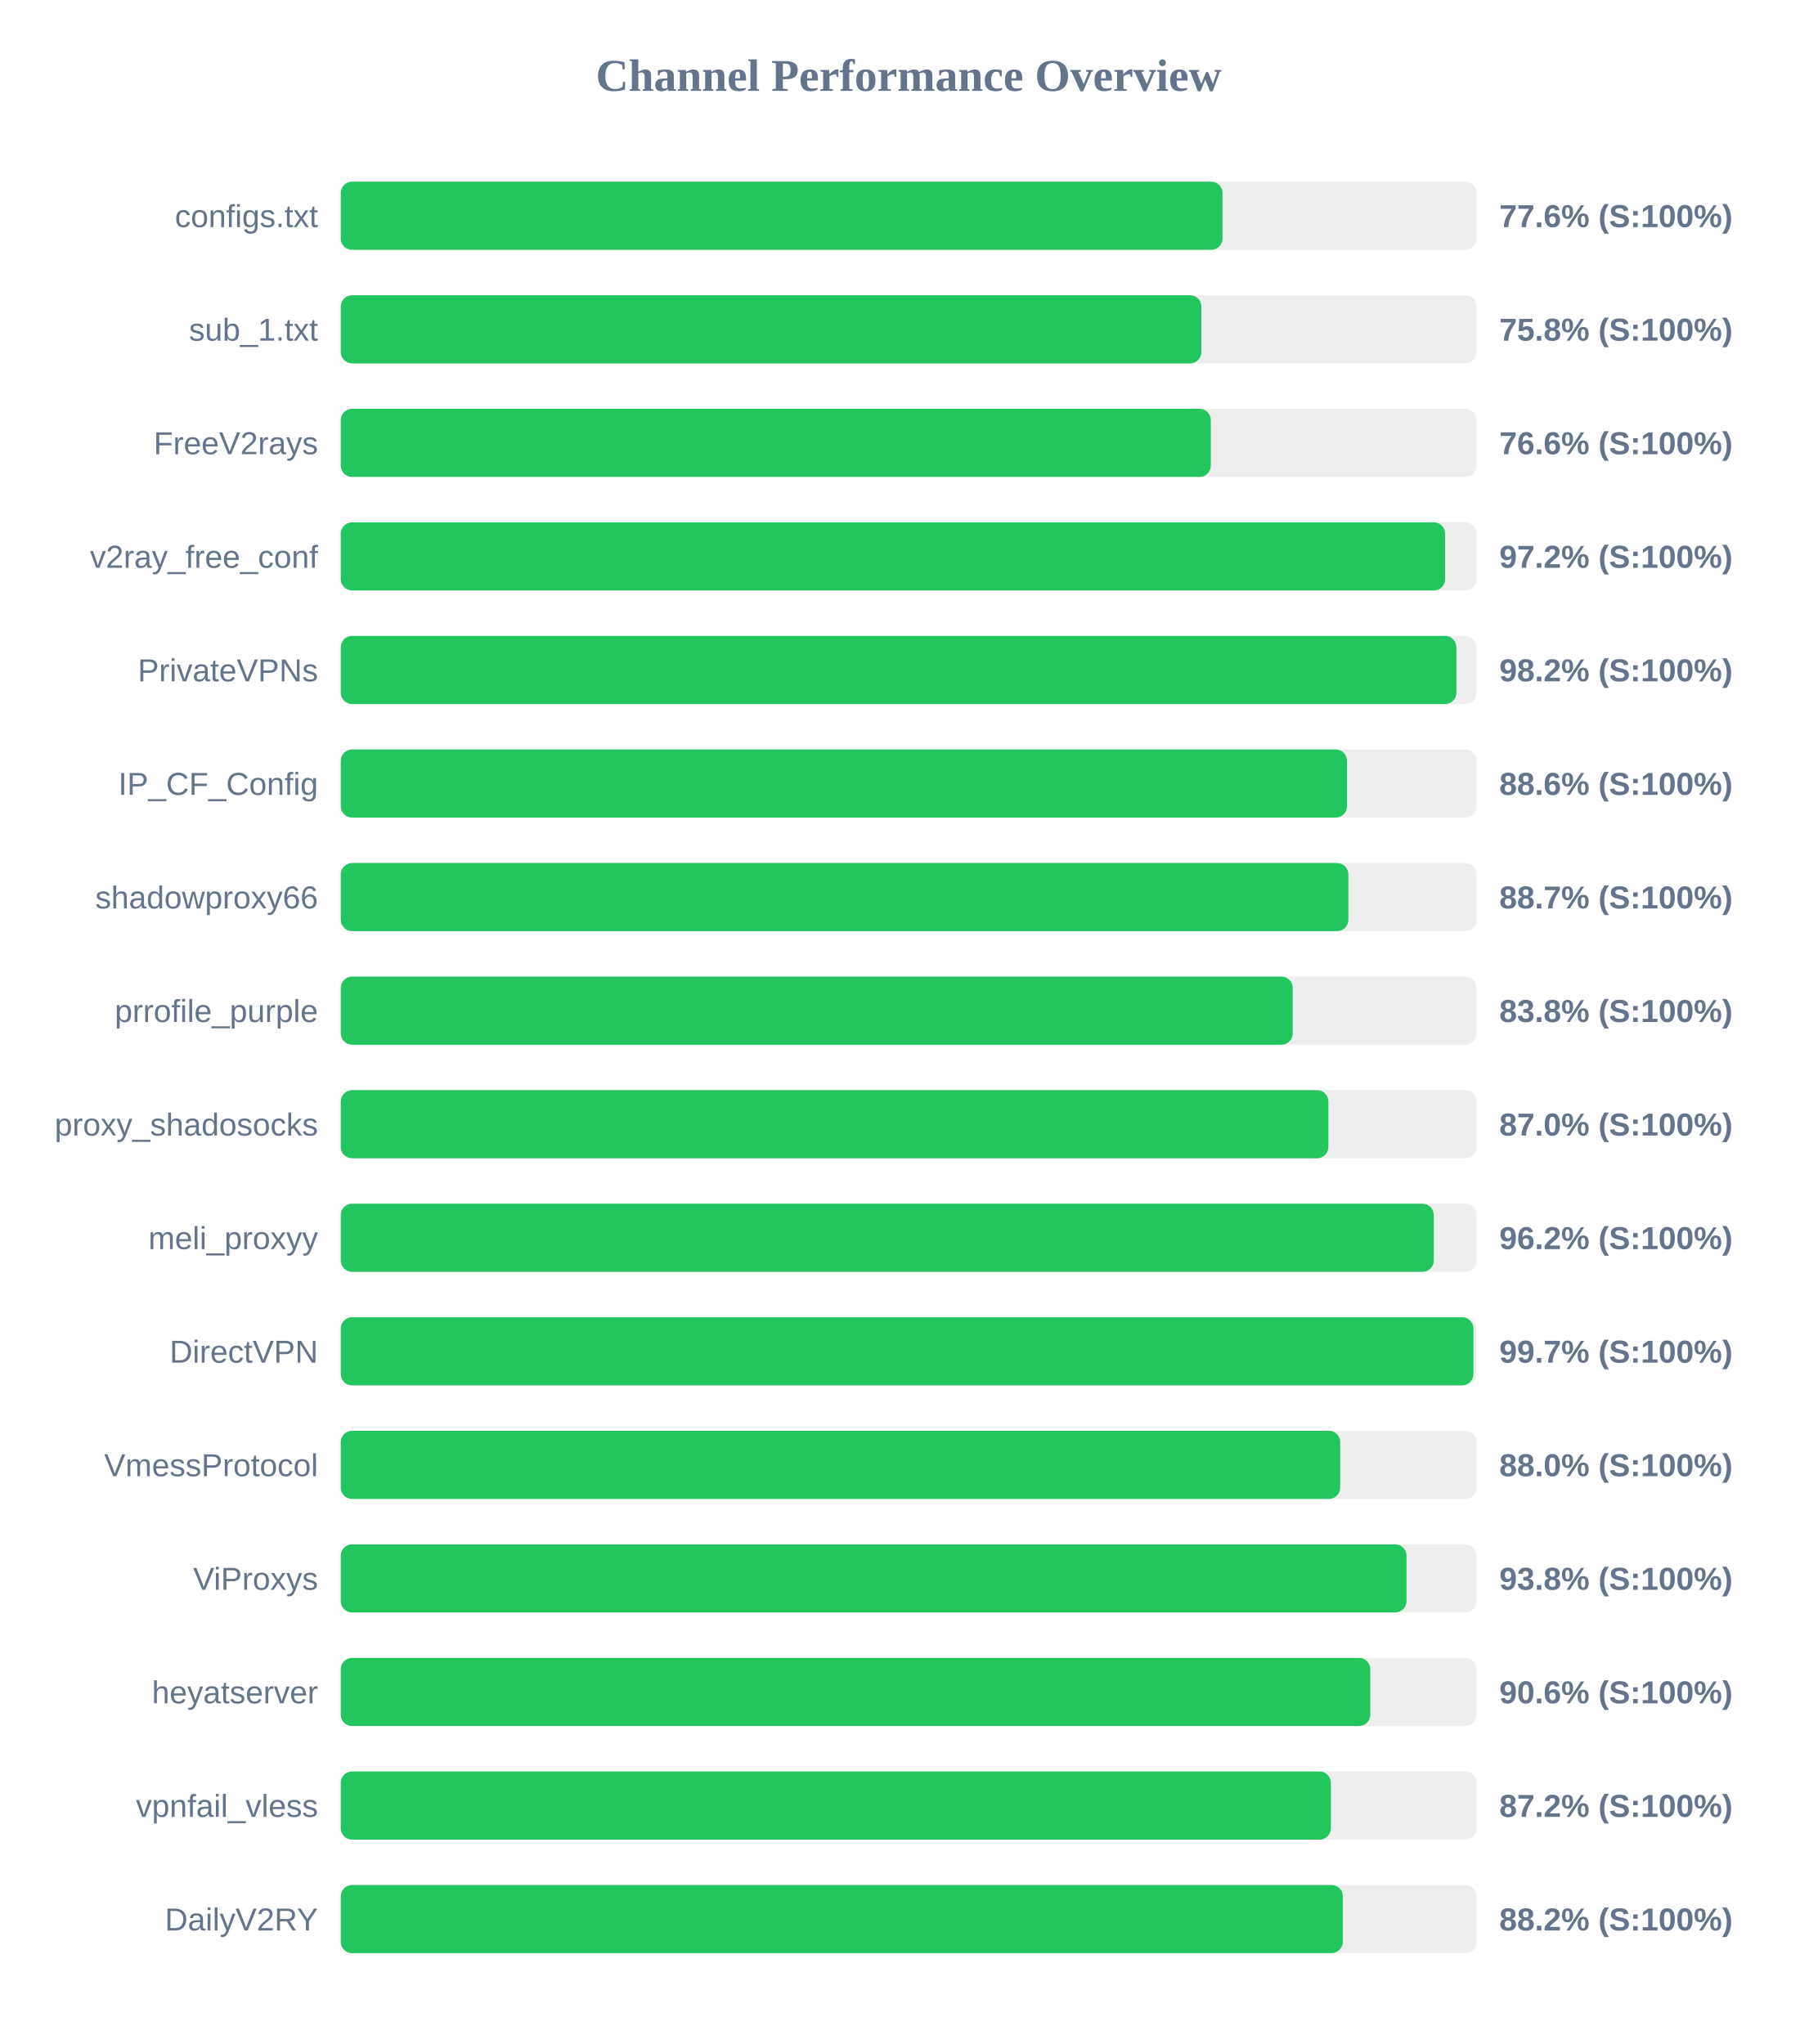
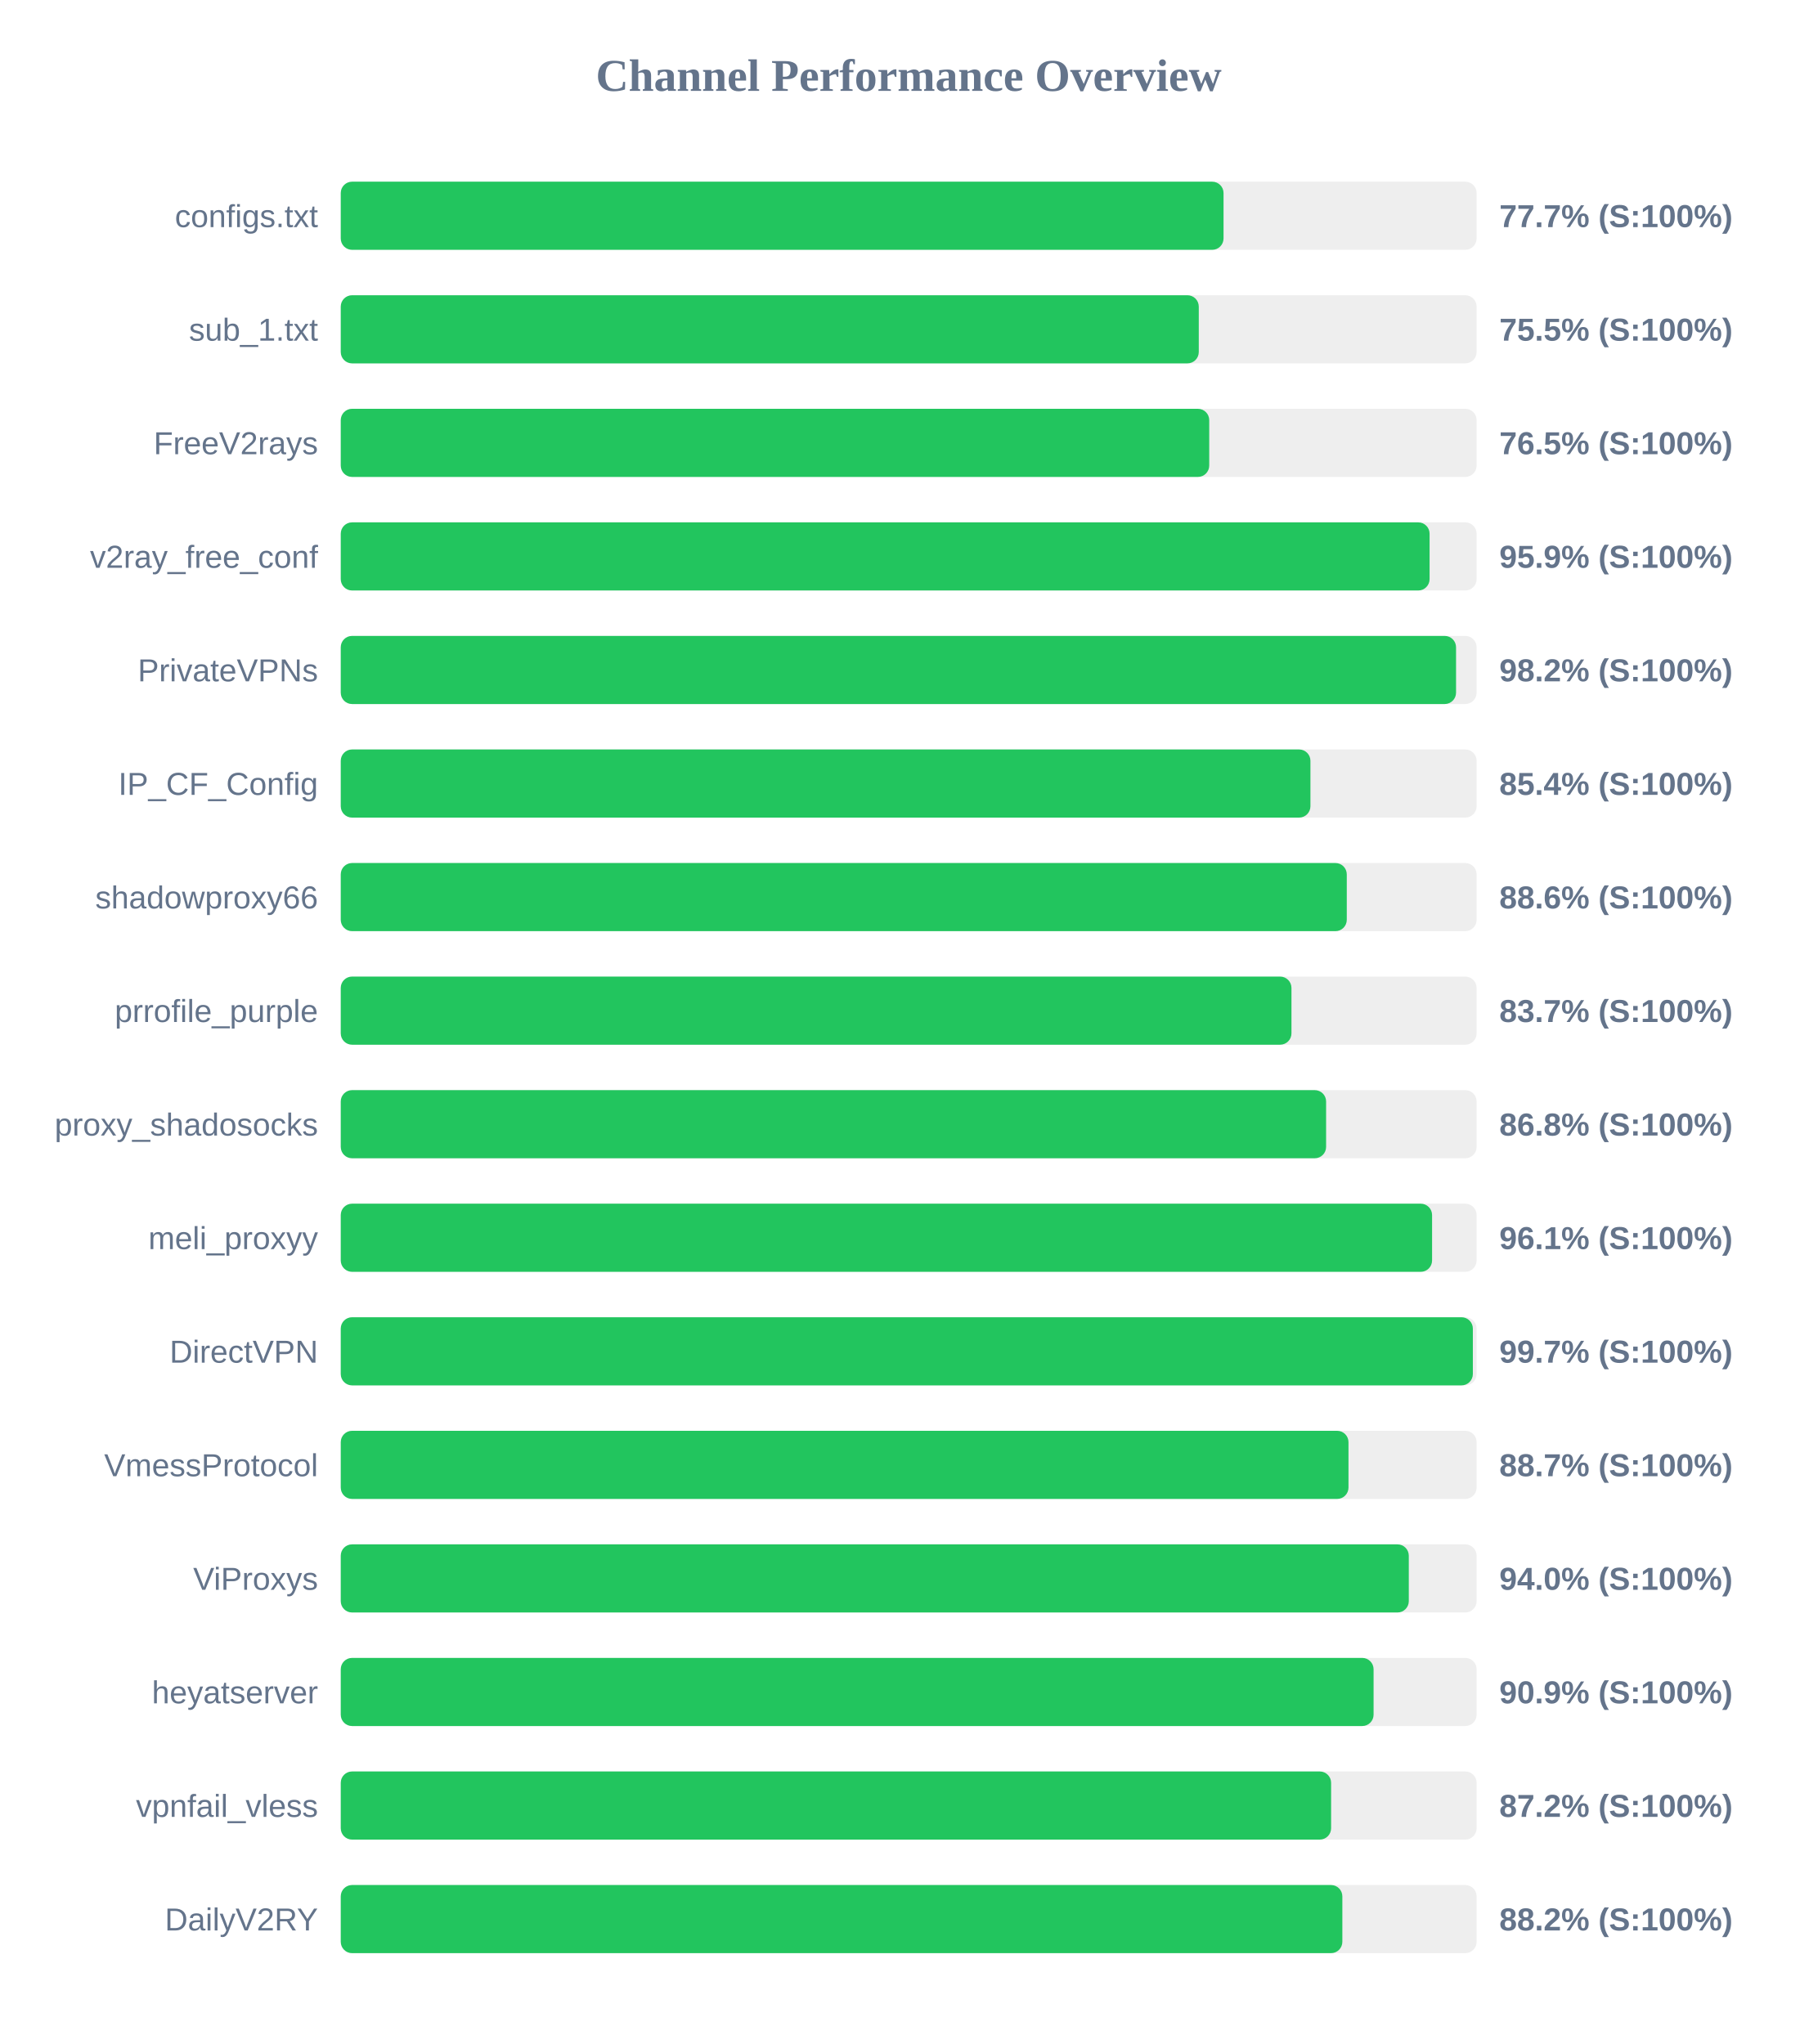
<svg xmlns="http://www.w3.org/2000/svg" width="800" height="900" version="1.1">
  <style>
        .row { font: 14px Arial; fill: #64748b; }
        .score { font: bold 14px Arial; fill: #64748b; }
    </style>
  <text x="400" y="40" text-anchor="middle" font-size="20px" font-weight="bold" fill="#64748b">Channel Performance Overview</text>
  <rect x="150" y="80" width="500" height="30" fill="#eee" rx="5" />
-   <rect x="150" y="80" width="388.15" height="30" fill="#22c55e" rx="5" />
+   <rect x="150" y="80" width="388.6" height="30" fill="#22c55e" rx="5" />
  <text x="140" y="100" text-anchor="end" class="row">configs.txt</text>
-   <text x="660" y="100" text-anchor="start" class="score">77.6% (S:100%)</text>
+   <text x="660" y="100" text-anchor="start" class="score">77.7% (S:100%)</text>
  <rect x="150" y="130" width="500" height="30" fill="#eee" rx="5" />
-   <rect x="150" y="130" width="378.85" height="30" fill="#22c55e" rx="5" />
+   <rect x="150" y="130" width="377.7" height="30" fill="#22c55e" rx="5" />
  <text x="140" y="150" text-anchor="end" class="row">sub_1.txt</text>
-   <text x="660" y="150" text-anchor="start" class="score">75.8% (S:100%)</text>
+   <text x="660" y="150" text-anchor="start" class="score">75.5% (S:100%)</text>
  <rect x="150" y="180" width="500" height="30" fill="#eee" rx="5" />
-   <rect x="150" y="180" width="383.0" height="30" fill="#22c55e" rx="5" />
+   <rect x="150" y="180" width="382.3" height="30" fill="#22c55e" rx="5" />
  <text x="140" y="200" text-anchor="end" class="row">FreeV2rays</text>
-   <text x="660" y="200" text-anchor="start" class="score">76.6% (S:100%)</text>
+   <text x="660" y="200" text-anchor="start" class="score">76.5% (S:100%)</text>
  <rect x="150" y="230" width="500" height="30" fill="#eee" rx="5" />
-   <rect x="150" y="230" width="486.15" height="30" fill="#22c55e" rx="5" />
+   <rect x="150" y="230" width="479.3" height="30" fill="#22c55e" rx="5" />
  <text x="140" y="250" text-anchor="end" class="row">v2ray_free_conf</text>
-   <text x="660" y="250" text-anchor="start" class="score">97.2% (S:100%)</text>
+   <text x="660" y="250" text-anchor="start" class="score">95.9% (S:100%)</text>
  <rect x="150" y="280" width="500" height="30" fill="#eee" rx="5" />
-   <rect x="150" y="280" width="491.1" height="30" fill="#22c55e" rx="5" />
+   <rect x="150" y="280" width="490.95" height="30" fill="#22c55e" rx="5" />
  <text x="140" y="300" text-anchor="end" class="row">PrivateVPNs</text>
  <text x="660" y="300" text-anchor="start" class="score">98.2% (S:100%)</text>
  <rect x="150" y="330" width="500" height="30" fill="#eee" rx="5" />
-   <rect x="150" y="330" width="442.95" height="30" fill="#22c55e" rx="5" />
+   <rect x="150" y="330" width="426.85" height="30" fill="#22c55e" rx="5" />
  <text x="140" y="350" text-anchor="end" class="row">IP_CF_Config</text>
-   <text x="660" y="350" text-anchor="start" class="score">88.6% (S:100%)</text>
+   <text x="660" y="350" text-anchor="start" class="score">85.4% (S:100%)</text>
  <rect x="150" y="380" width="500" height="30" fill="#eee" rx="5" />
-   <rect x="150" y="380" width="443.55" height="30" fill="#22c55e" rx="5" />
+   <rect x="150" y="380" width="442.85" height="30" fill="#22c55e" rx="5" />
  <text x="140" y="400" text-anchor="end" class="row">shadowproxy66</text>
-   <text x="660" y="400" text-anchor="start" class="score">88.7% (S:100%)</text>
+   <text x="660" y="400" text-anchor="start" class="score">88.6% (S:100%)</text>
  <rect x="150" y="430" width="500" height="30" fill="#eee" rx="5" />
-   <rect x="150" y="430" width="419.05" height="30" fill="#22c55e" rx="5" />
+   <rect x="150" y="430" width="418.5" height="30" fill="#22c55e" rx="5" />
  <text x="140" y="450" text-anchor="end" class="row">prrofile_purple</text>
-   <text x="660" y="450" text-anchor="start" class="score">83.8% (S:100%)</text>
+   <text x="660" y="450" text-anchor="start" class="score">83.7% (S:100%)</text>
  <rect x="150" y="480" width="500" height="30" fill="#eee" rx="5" />
-   <rect x="150" y="480" width="434.75" height="30" fill="#22c55e" rx="5" />
+   <rect x="150" y="480" width="433.75" height="30" fill="#22c55e" rx="5" />
  <text x="140" y="500" text-anchor="end" class="row">proxy_shadosocks</text>
-   <text x="660" y="500" text-anchor="start" class="score">87.0% (S:100%)</text>
+   <text x="660" y="500" text-anchor="start" class="score">86.8% (S:100%)</text>
  <rect x="150" y="530" width="500" height="30" fill="#eee" rx="5" />
-   <rect x="150" y="530" width="481.15" height="30" fill="#22c55e" rx="5" />
+   <rect x="150" y="530" width="480.4" height="30" fill="#22c55e" rx="5" />
  <text x="140" y="550" text-anchor="end" class="row">meli_proxyy</text>
-   <text x="660" y="550" text-anchor="start" class="score">96.2% (S:100%)</text>
+   <text x="660" y="550" text-anchor="start" class="score">96.1% (S:100%)</text>
  <rect x="150" y="580" width="500" height="30" fill="#eee" rx="5" />
-   <rect x="150" y="580" width="498.6" height="30" fill="#22c55e" rx="5" />
+   <rect x="150" y="580" width="498.35" height="30" fill="#22c55e" rx="5" />
  <text x="140" y="600" text-anchor="end" class="row">DirectVPN</text>
  <text x="660" y="600" text-anchor="start" class="score">99.7% (S:100%)</text>
  <rect x="150" y="630" width="500" height="30" fill="#eee" rx="5" />
-   <rect x="150" y="630" width="439.95" height="30" fill="#22c55e" rx="5" />
+   <rect x="150" y="630" width="443.6" height="30" fill="#22c55e" rx="5" />
  <text x="140" y="650" text-anchor="end" class="row">VmessProtocol</text>
-   <text x="660" y="650" text-anchor="start" class="score">88.0% (S:100%)</text>
+   <text x="660" y="650" text-anchor="start" class="score">88.7% (S:100%)</text>
  <rect x="150" y="680" width="500" height="30" fill="#eee" rx="5" />
-   <rect x="150" y="680" width="469.15" height="30" fill="#22c55e" rx="5" />
+   <rect x="150" y="680" width="470.15" height="30" fill="#22c55e" rx="5" />
  <text x="140" y="700" text-anchor="end" class="row">ViProxys</text>
-   <text x="660" y="700" text-anchor="start" class="score">93.8% (S:100%)</text>
+   <text x="660" y="700" text-anchor="start" class="score">94.0% (S:100%)</text>
  <rect x="150" y="730" width="500" height="30" fill="#eee" rx="5" />
-   <rect x="150" y="730" width="453.2" height="30" fill="#22c55e" rx="5" />
+   <rect x="150" y="730" width="454.65" height="30" fill="#22c55e" rx="5" />
  <text x="140" y="750" text-anchor="end" class="row">heyatserver</text>
-   <text x="660" y="750" text-anchor="start" class="score">90.6% (S:100%)</text>
+   <text x="660" y="750" text-anchor="start" class="score">90.9% (S:100%)</text>
  <rect x="150" y="780" width="500" height="30" fill="#eee" rx="5" />
-   <rect x="150" y="780" width="435.85" height="30" fill="#22c55e" rx="5" />
+   <rect x="150" y="780" width="435.95" height="30" fill="#22c55e" rx="5" />
  <text x="140" y="800" text-anchor="end" class="row">vpnfail_vless</text>
  <text x="660" y="800" text-anchor="start" class="score">87.2% (S:100%)</text>
  <rect x="150" y="830" width="500" height="30" fill="#eee" rx="5" />
-   <rect x="150" y="830" width="441.1" height="30" fill="#22c55e" rx="5" />
+   <rect x="150" y="830" width="440.9" height="30" fill="#22c55e" rx="5" />
  <text x="140" y="850" text-anchor="end" class="row">DailyV2RY</text>
  <text x="660" y="850" text-anchor="start" class="score">88.2% (S:100%)</text>
</svg>
